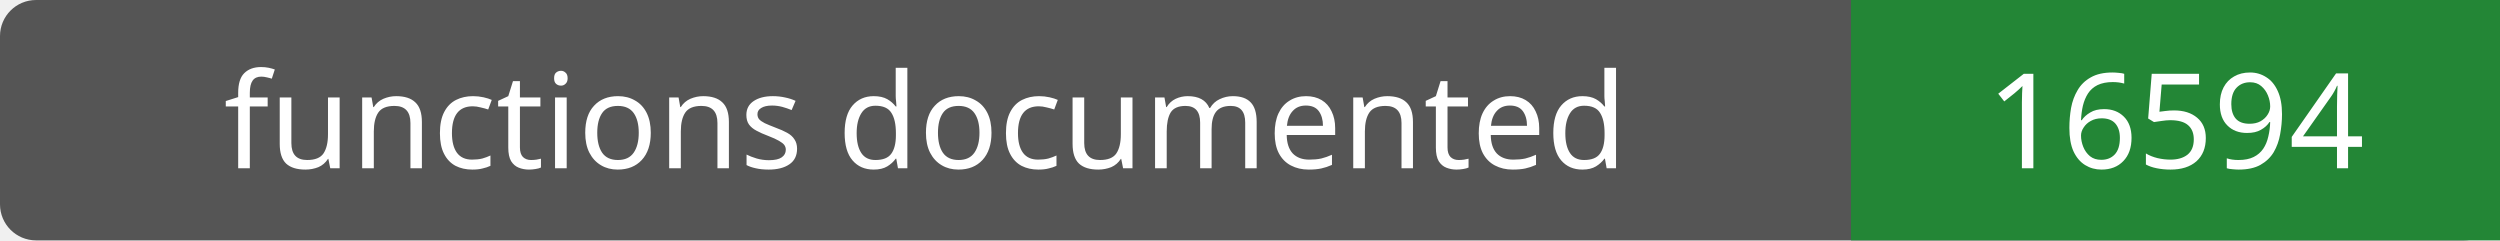
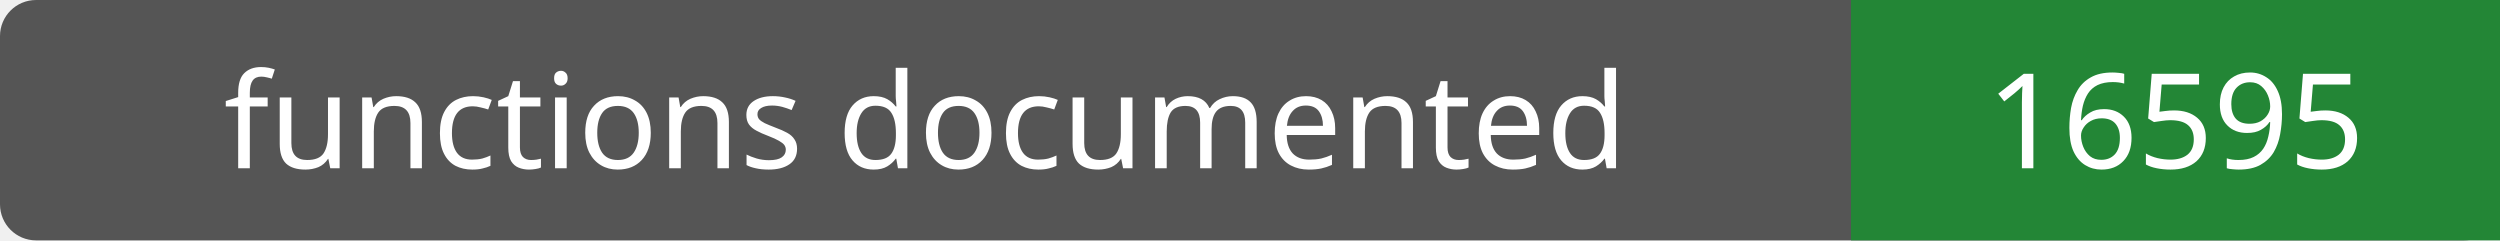
- <svg xmlns="http://www.w3.org/2000/svg" width="208" height="20" role="img" aria-label="functions documented: 16594">
+ <svg xmlns="http://www.w3.org/2000/svg" width="208" height="20" role="img" aria-label="functions documented: 16595">
  <rect width="208" height="20" rx="3" fill="#555" />
  <path fill="#238636" d="M154 0h54v20H154z" />
  <g fill="#fff" text-anchor="middle" font-family="Verdana,sans-serif" font-size="11">
    <text x="77.0" y="14">functions documented</text>
-     <text x="181.0" y="14">16594</text>
+     <text x="181.0" y="14">16595</text>
  </g>
</svg>
